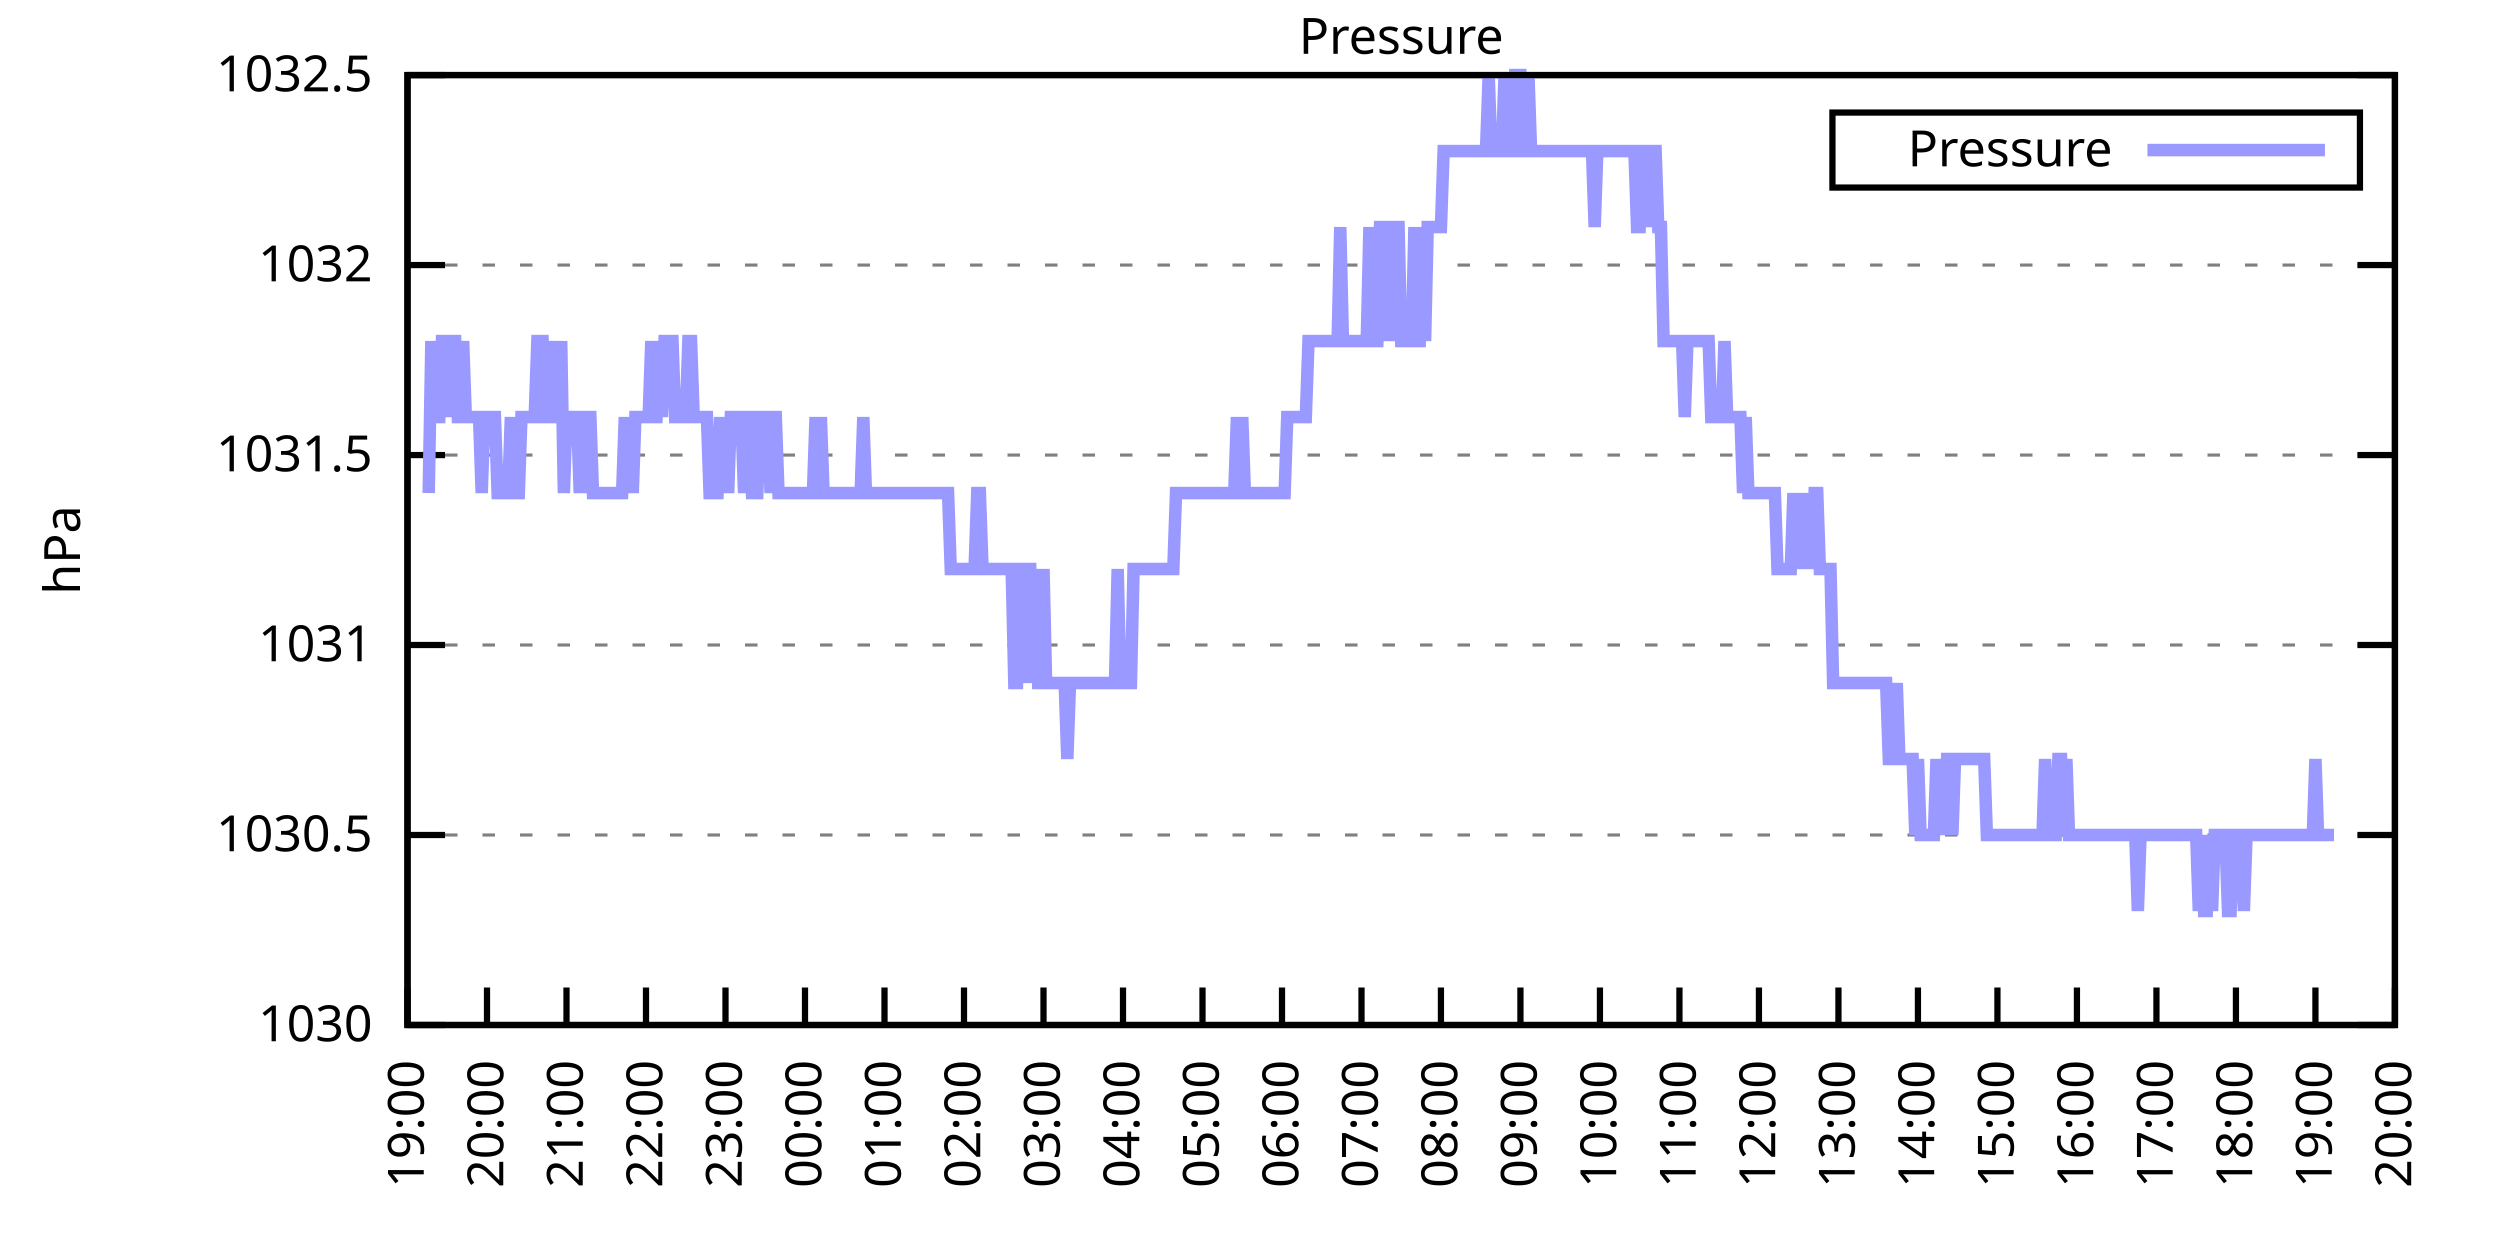
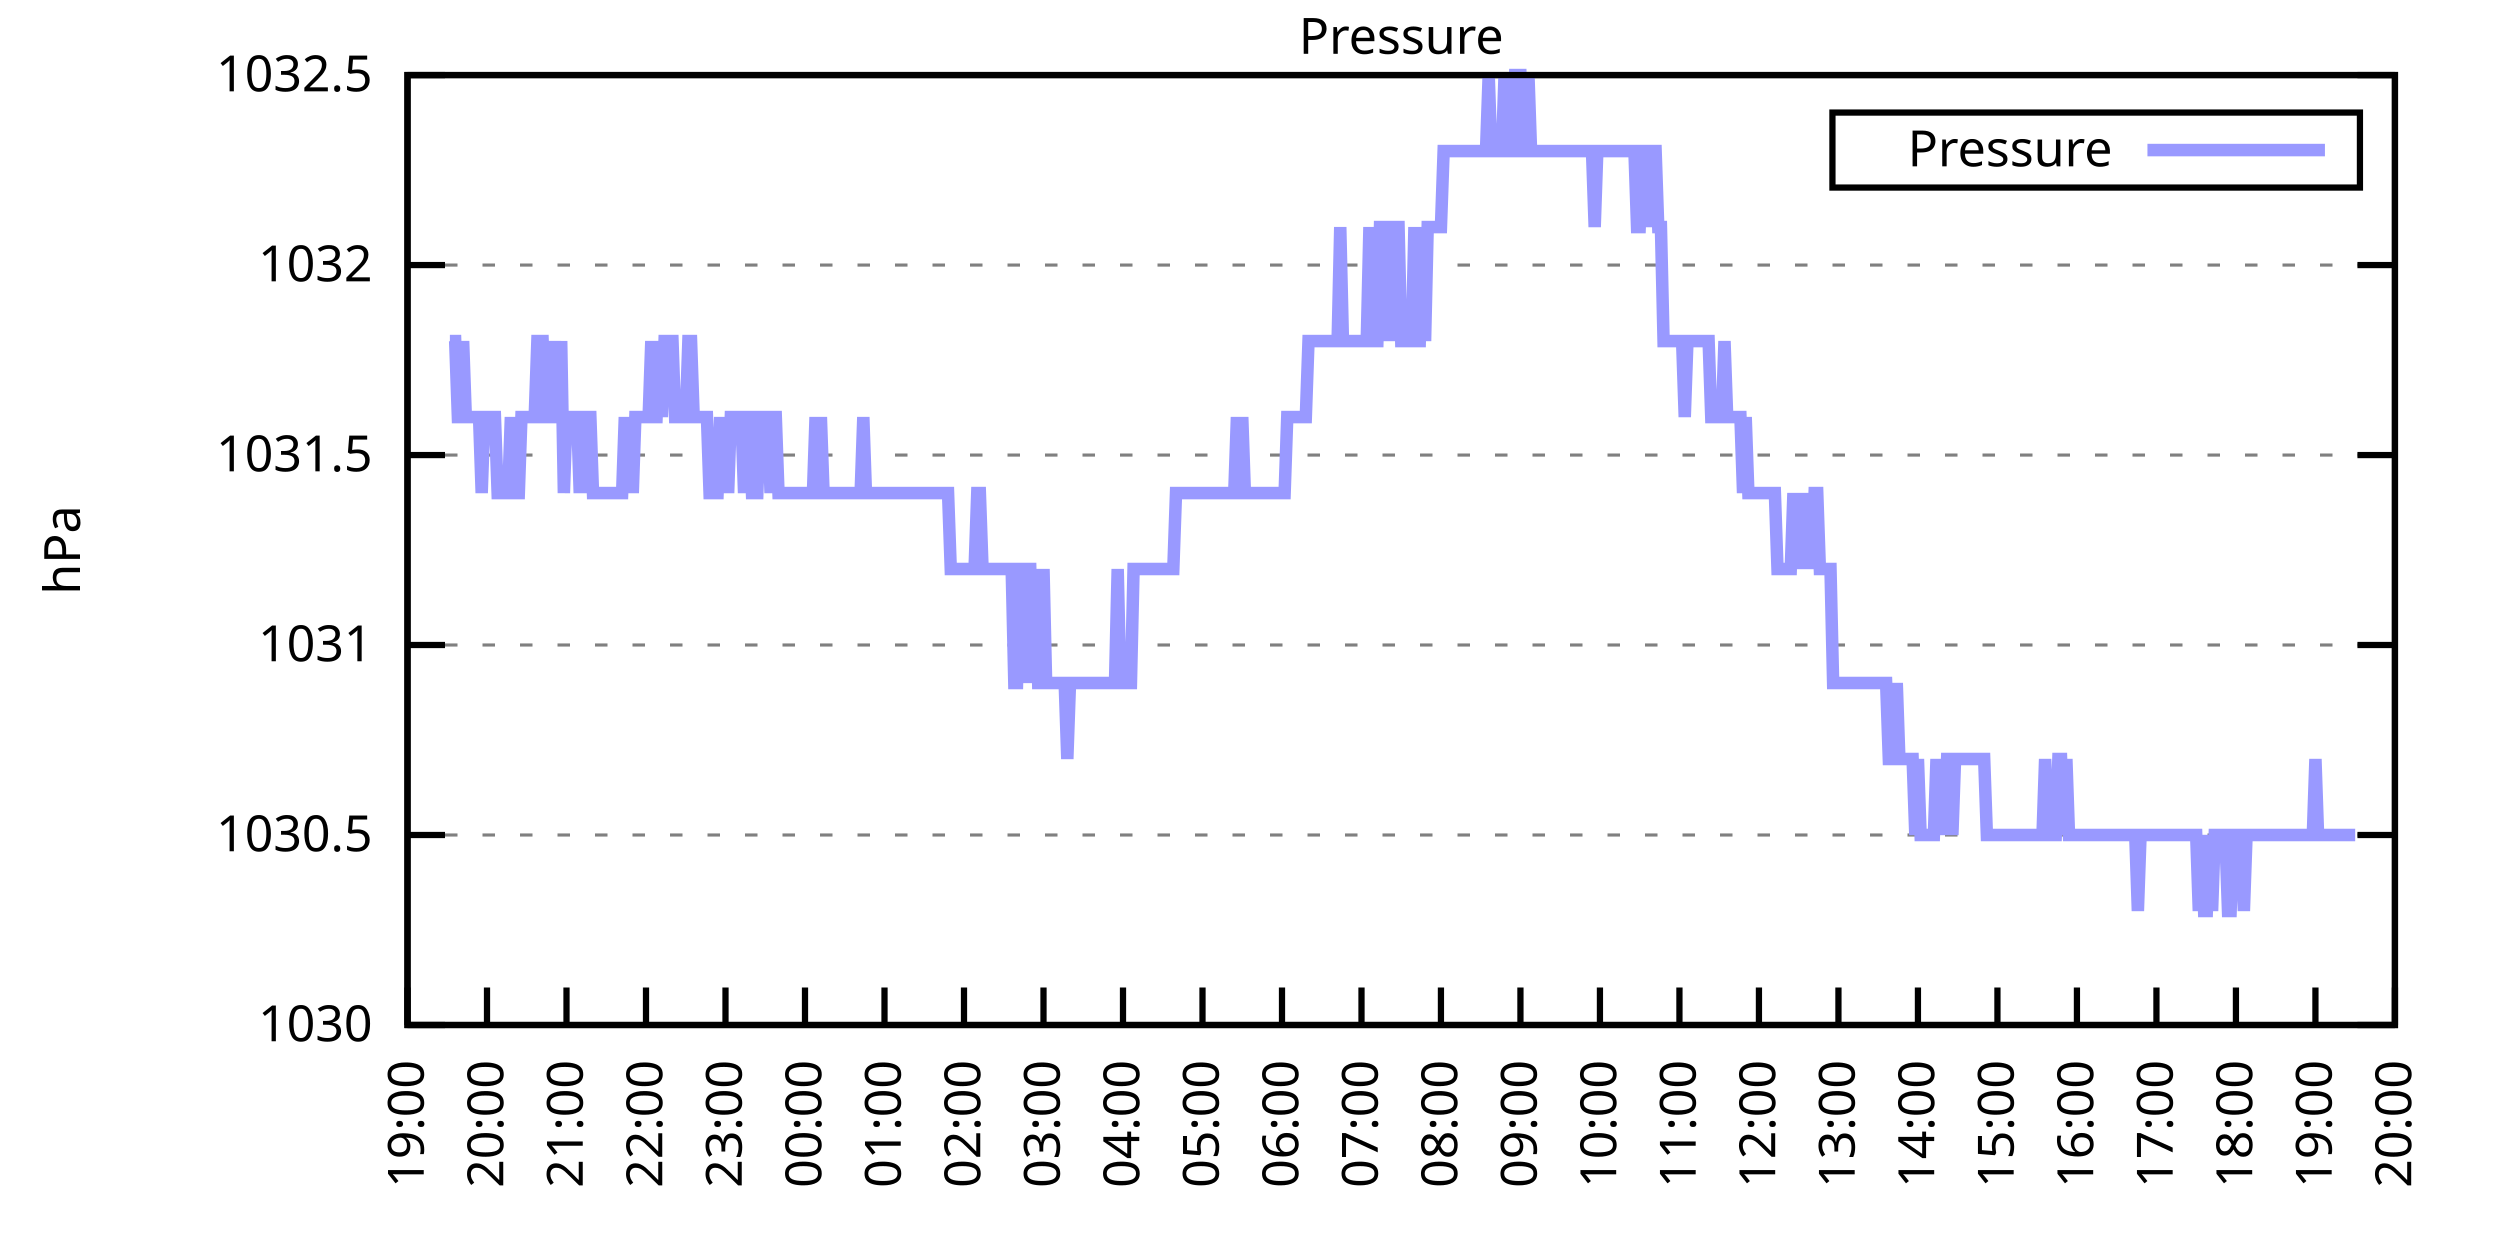
<svg xmlns="http://www.w3.org/2000/svg" xmlns:xlink="http://www.w3.org/1999/xlink" width="400" height="200" viewBox="0 0 400 200">
  <g id="gnuplot_canvas">
    <rect x="0" y="0" width="400" height="200" fill="none" />
    <defs>
      <circle id="gpDot" r="0.5" stroke-width="0.5" stroke="currentColor" />
      <path id="gpPt0" stroke-width="0.333" stroke="currentColor" d="M-1,0 h2 M0,-1 v2" />
      <path id="gpPt1" stroke-width="0.333" stroke="currentColor" d="M-1,-1 L1,1 M1,-1 L-1,1" />
      <path id="gpPt2" stroke-width="0.333" stroke="currentColor" d="M-1,0 L1,0 M0,-1 L0,1 M-1,-1 L1,1 M-1,1 L1,-1" />
      <rect id="gpPt3" stroke-width="0.333" stroke="currentColor" x="-1" y="-1" width="2" height="2" />
      <rect id="gpPt4" stroke-width="0.333" stroke="currentColor" fill="currentColor" x="-1" y="-1" width="2" height="2" />
      <circle id="gpPt5" stroke-width="0.333" stroke="currentColor" cx="0" cy="0" r="1" />
      <use xlink:href="#gpPt5" id="gpPt6" fill="currentColor" stroke="none" />
      <path id="gpPt7" stroke-width="0.333" stroke="currentColor" d="M0,-1.33 L-1.33,0.67 L1.33,0.67 z" />
      <use xlink:href="#gpPt7" id="gpPt8" fill="currentColor" stroke="none" />
      <use xlink:href="#gpPt7" id="gpPt9" stroke="currentColor" transform="rotate(180)" />
      <use xlink:href="#gpPt9" id="gpPt10" fill="currentColor" stroke="none" />
      <use xlink:href="#gpPt3" id="gpPt11" stroke="currentColor" transform="rotate(45)" />
      <use xlink:href="#gpPt11" id="gpPt12" fill="currentColor" stroke="none" />
      <path id="gpPt13" stroke-width="0.333" stroke="currentColor" d="M0,1.330 L1.265,0.411 L0.782,-1.067 L-0.782,-1.076 L-1.265,0.411 z" />
      <use xlink:href="#gpPt13" id="gpPt14" fill="currentColor" stroke="none" />
      <filter id="textbox" filterUnits="objectBoundingBox" x="0" y="0" height="1" width="1">
        <feFlood flood-color="white" flood-opacity="1" result="bgnd" />
        <feComposite in="SourceGraphic" in2="bgnd" operator="atop" />
      </filter>
      <filter id="greybox" filterUnits="objectBoundingBox" x="0" y="0" height="1" width="1">
        <feFlood flood-color="lightgrey" flood-opacity="1" result="grey" />
        <feComposite in="SourceGraphic" in2="grey" operator="atop" />
      </filter>
    </defs>
    <g fill="none" color="white" stroke="currentColor" stroke-width="1.00" stroke-linecap="butt" stroke-linejoin="miter">
</g>
    <g fill="none" color="black" stroke="currentColor" stroke-width="1.00" stroke-linecap="butt" stroke-linejoin="miter">
      <g stroke="none" shape-rendering="crispEdges">
        <polygon fill="rgb(255, 255, 255)" points="65.20,164.00 383.18,164.00 383.18,12.02 65.20,12.02 " />
      </g>
    </g>
    <g fill="none" color="black" stroke="currentColor" stroke-width="1.00" stroke-linecap="butt" stroke-linejoin="miter">
</g>
    <g fill="none" color="black" stroke="black" stroke-width="0.50" stroke-linecap="butt" stroke-linejoin="miter">
</g>
    <g fill="none" color="gray" stroke="currentColor" stroke-width="0.50" stroke-linecap="butt" stroke-linejoin="miter">
      <path stroke="gray" stroke-dasharray="2,4" class="gridline" d="M65.20,164.00 L383.19,164.00  " />
    </g>
    <g fill="none" color="gray" stroke="gray" stroke-width="1.00" stroke-linecap="butt" stroke-linejoin="miter">
</g>
    <g fill="none" color="black" stroke="currentColor" stroke-width="1.00" stroke-linecap="butt" stroke-linejoin="miter">
      <path stroke="black" d="M65.20,164.00 L71.20,164.00 M383.19,164.00 L377.19,164.00  " />
      <g transform="translate(59.60,166.60)" stroke="none" fill="black" font-family="Sans" font-size="8.00" text-anchor="end">
        <text>
          <tspan font-family="Sans"> 1030</tspan>
        </text>
      </g>
    </g>
    <g fill="none" color="black" stroke="currentColor" stroke-width="1.00" stroke-linecap="butt" stroke-linejoin="miter">
</g>
    <g fill="none" color="black" stroke="black" stroke-width="0.50" stroke-linecap="butt" stroke-linejoin="miter">
</g>
    <g fill="none" color="gray" stroke="currentColor" stroke-width="0.50" stroke-linecap="butt" stroke-linejoin="miter">
      <path stroke="gray" stroke-dasharray="2,4" class="gridline" d="M65.20,133.60 L383.19,133.60  " />
    </g>
    <g fill="none" color="gray" stroke="gray" stroke-width="1.00" stroke-linecap="butt" stroke-linejoin="miter">
</g>
    <g fill="none" color="black" stroke="currentColor" stroke-width="1.00" stroke-linecap="butt" stroke-linejoin="miter">
      <path stroke="black" d="M65.20,133.60 L71.20,133.60 M383.19,133.60 L377.19,133.60  " />
      <g transform="translate(59.60,136.20)" stroke="none" fill="black" font-family="Sans" font-size="8.00" text-anchor="end">
        <text>
          <tspan font-family="Sans"> 1030.5</tspan>
        </text>
      </g>
    </g>
    <g fill="none" color="black" stroke="currentColor" stroke-width="1.00" stroke-linecap="butt" stroke-linejoin="miter">
</g>
    <g fill="none" color="black" stroke="black" stroke-width="0.50" stroke-linecap="butt" stroke-linejoin="miter">
</g>
    <g fill="none" color="gray" stroke="currentColor" stroke-width="0.50" stroke-linecap="butt" stroke-linejoin="miter">
      <path stroke="gray" stroke-dasharray="2,4" class="gridline" d="M65.20,103.20 L383.19,103.20  " />
    </g>
    <g fill="none" color="gray" stroke="gray" stroke-width="1.00" stroke-linecap="butt" stroke-linejoin="miter">
</g>
    <g fill="none" color="black" stroke="currentColor" stroke-width="1.00" stroke-linecap="butt" stroke-linejoin="miter">
      <path stroke="black" d="M65.20,103.20 L71.20,103.20 M383.19,103.20 L377.19,103.20  " />
      <g transform="translate(59.60,105.80)" stroke="none" fill="black" font-family="Sans" font-size="8.00" text-anchor="end">
        <text>
          <tspan font-family="Sans"> 1031</tspan>
        </text>
      </g>
    </g>
    <g fill="none" color="black" stroke="currentColor" stroke-width="1.00" stroke-linecap="butt" stroke-linejoin="miter">
</g>
    <g fill="none" color="black" stroke="black" stroke-width="0.50" stroke-linecap="butt" stroke-linejoin="miter">
</g>
    <g fill="none" color="gray" stroke="currentColor" stroke-width="0.50" stroke-linecap="butt" stroke-linejoin="miter">
      <path stroke="gray" stroke-dasharray="2,4" class="gridline" d="M65.20,72.81 L383.19,72.81  " />
    </g>
    <g fill="none" color="gray" stroke="gray" stroke-width="1.00" stroke-linecap="butt" stroke-linejoin="miter">
</g>
    <g fill="none" color="black" stroke="currentColor" stroke-width="1.00" stroke-linecap="butt" stroke-linejoin="miter">
      <path stroke="black" d="M65.20,72.81 L71.20,72.81 M383.19,72.81 L377.19,72.81  " />
      <g transform="translate(59.60,75.41)" stroke="none" fill="black" font-family="Sans" font-size="8.00" text-anchor="end">
        <text>
          <tspan font-family="Sans"> 1031.5</tspan>
        </text>
      </g>
    </g>
    <g fill="none" color="black" stroke="currentColor" stroke-width="1.00" stroke-linecap="butt" stroke-linejoin="miter">
</g>
    <g fill="none" color="black" stroke="black" stroke-width="0.50" stroke-linecap="butt" stroke-linejoin="miter">
</g>
    <g fill="none" color="gray" stroke="currentColor" stroke-width="0.50" stroke-linecap="butt" stroke-linejoin="miter">
      <path stroke="gray" stroke-dasharray="2,4" class="gridline" d="M65.20,42.41 L383.19,42.41  " />
    </g>
    <g fill="none" color="gray" stroke="gray" stroke-width="1.00" stroke-linecap="butt" stroke-linejoin="miter">
</g>
    <g fill="none" color="black" stroke="currentColor" stroke-width="1.00" stroke-linecap="butt" stroke-linejoin="miter">
      <path stroke="black" d="M65.20,42.41 L71.20,42.41 M383.19,42.41 L377.19,42.41  " />
      <g transform="translate(59.60,45.01)" stroke="none" fill="black" font-family="Sans" font-size="8.00" text-anchor="end">
        <text>
          <tspan font-family="Sans"> 1032</tspan>
        </text>
      </g>
    </g>
    <g fill="none" color="black" stroke="currentColor" stroke-width="1.00" stroke-linecap="butt" stroke-linejoin="miter">
</g>
    <g fill="none" color="black" stroke="black" stroke-width="0.50" stroke-linecap="butt" stroke-linejoin="miter">
</g>
    <g fill="none" color="gray" stroke="currentColor" stroke-width="0.50" stroke-linecap="butt" stroke-linejoin="miter">
      <path stroke="gray" stroke-dasharray="2,4" class="gridline" d="M65.20,12.01 L383.19,12.01  " />
    </g>
    <g fill="none" color="gray" stroke="gray" stroke-width="1.00" stroke-linecap="butt" stroke-linejoin="miter">
</g>
    <g fill="none" color="black" stroke="currentColor" stroke-width="1.00" stroke-linecap="butt" stroke-linejoin="miter">
      <path stroke="black" d="M65.20,12.01 L71.20,12.01 M383.19,12.01 L377.19,12.01  " />
      <g transform="translate(59.60,14.61)" stroke="none" fill="black" font-family="Sans" font-size="8.00" text-anchor="end">
        <text>
          <tspan font-family="Sans"> 1032.5</tspan>
        </text>
      </g>
    </g>
    <g fill="none" color="black" stroke="currentColor" stroke-width="1.00" stroke-linecap="butt" stroke-linejoin="miter">
      <path stroke="black" d="M65.20,164.00 L65.20,158.00  " />
      <g transform="translate(67.80,169.60) rotate(270.00)" stroke="none" fill="black" font-family="Sans" font-size="8.00" text-anchor="end">
        <text>
          <tspan font-family="Sans">19:00</tspan>
        </text>
      </g>
    </g>
    <g fill="none" color="black" stroke="currentColor" stroke-width="1.00" stroke-linecap="butt" stroke-linejoin="miter">
      <path stroke="black" d="M77.92,164.00 L77.92,158.00  " />
      <g transform="translate(80.52,169.60) rotate(270.00)" stroke="none" fill="black" font-family="Sans" font-size="8.00" text-anchor="end">
        <text>
          <tspan font-family="Sans">20:00</tspan>
        </text>
      </g>
    </g>
    <g fill="none" color="black" stroke="currentColor" stroke-width="1.00" stroke-linecap="butt" stroke-linejoin="miter">
      <path stroke="black" d="M90.64,164.00 L90.64,158.00  " />
      <g transform="translate(93.24,169.60) rotate(270.00)" stroke="none" fill="black" font-family="Sans" font-size="8.00" text-anchor="end">
        <text>
          <tspan font-family="Sans">21:00</tspan>
        </text>
      </g>
    </g>
    <g fill="none" color="black" stroke="currentColor" stroke-width="1.00" stroke-linecap="butt" stroke-linejoin="miter">
      <path stroke="black" d="M103.36,164.00 L103.36,158.00  " />
      <g transform="translate(105.96,169.60) rotate(270.00)" stroke="none" fill="black" font-family="Sans" font-size="8.00" text-anchor="end">
        <text>
          <tspan font-family="Sans">22:00</tspan>
        </text>
      </g>
    </g>
    <g fill="none" color="black" stroke="currentColor" stroke-width="1.00" stroke-linecap="butt" stroke-linejoin="miter">
      <path stroke="black" d="M116.08,164.00 L116.08,158.00  " />
      <g transform="translate(118.68,169.60) rotate(270.00)" stroke="none" fill="black" font-family="Sans" font-size="8.00" text-anchor="end">
        <text>
          <tspan font-family="Sans">23:00</tspan>
        </text>
      </g>
    </g>
    <g fill="none" color="black" stroke="currentColor" stroke-width="1.00" stroke-linecap="butt" stroke-linejoin="miter">
      <path stroke="black" d="M128.80,164.00 L128.80,158.00  " />
      <g transform="translate(131.40,169.60) rotate(270.00)" stroke="none" fill="black" font-family="Sans" font-size="8.00" text-anchor="end">
        <text>
          <tspan font-family="Sans">00:00</tspan>
        </text>
      </g>
    </g>
    <g fill="none" color="black" stroke="currentColor" stroke-width="1.00" stroke-linecap="butt" stroke-linejoin="miter">
      <path stroke="black" d="M141.52,164.00 L141.52,158.00  " />
      <g transform="translate(144.12,169.60) rotate(270.00)" stroke="none" fill="black" font-family="Sans" font-size="8.00" text-anchor="end">
        <text>
          <tspan font-family="Sans">01:00</tspan>
        </text>
      </g>
    </g>
    <g fill="none" color="black" stroke="currentColor" stroke-width="1.00" stroke-linecap="butt" stroke-linejoin="miter">
      <path stroke="black" d="M154.24,164.00 L154.24,158.00  " />
      <g transform="translate(156.84,169.60) rotate(270.00)" stroke="none" fill="black" font-family="Sans" font-size="8.00" text-anchor="end">
        <text>
          <tspan font-family="Sans">02:00</tspan>
        </text>
      </g>
    </g>
    <g fill="none" color="black" stroke="currentColor" stroke-width="1.00" stroke-linecap="butt" stroke-linejoin="miter">
      <path stroke="black" d="M166.96,164.00 L166.96,158.00  " />
      <g transform="translate(169.56,169.60) rotate(270.00)" stroke="none" fill="black" font-family="Sans" font-size="8.00" text-anchor="end">
        <text>
          <tspan font-family="Sans">03:00</tspan>
        </text>
      </g>
    </g>
    <g fill="none" color="black" stroke="currentColor" stroke-width="1.00" stroke-linecap="butt" stroke-linejoin="miter">
      <path stroke="black" d="M179.68,164.00 L179.68,158.00  " />
      <g transform="translate(182.28,169.60) rotate(270.00)" stroke="none" fill="black" font-family="Sans" font-size="8.00" text-anchor="end">
        <text>
          <tspan font-family="Sans">04:00</tspan>
        </text>
      </g>
    </g>
    <g fill="none" color="black" stroke="currentColor" stroke-width="1.00" stroke-linecap="butt" stroke-linejoin="miter">
      <path stroke="black" d="M192.40,164.00 L192.40,158.00  " />
      <g transform="translate(195.00,169.60) rotate(270.00)" stroke="none" fill="black" font-family="Sans" font-size="8.00" text-anchor="end">
        <text>
          <tspan font-family="Sans">05:00</tspan>
        </text>
      </g>
    </g>
    <g fill="none" color="black" stroke="currentColor" stroke-width="1.00" stroke-linecap="butt" stroke-linejoin="miter">
      <path stroke="black" d="M205.12,164.00 L205.12,158.00  " />
      <g transform="translate(207.72,169.60) rotate(270.00)" stroke="none" fill="black" font-family="Sans" font-size="8.00" text-anchor="end">
        <text>
          <tspan font-family="Sans">06:00</tspan>
        </text>
      </g>
    </g>
    <g fill="none" color="black" stroke="currentColor" stroke-width="1.00" stroke-linecap="butt" stroke-linejoin="miter">
      <path stroke="black" d="M217.84,164.00 L217.84,158.00  " />
      <g transform="translate(220.44,169.60) rotate(270.00)" stroke="none" fill="black" font-family="Sans" font-size="8.00" text-anchor="end">
        <text>
          <tspan font-family="Sans">07:00</tspan>
        </text>
      </g>
    </g>
    <g fill="none" color="black" stroke="currentColor" stroke-width="1.00" stroke-linecap="butt" stroke-linejoin="miter">
      <path stroke="black" d="M230.55,164.00 L230.55,158.00  " />
      <g transform="translate(233.15,169.60) rotate(270.00)" stroke="none" fill="black" font-family="Sans" font-size="8.00" text-anchor="end">
        <text>
          <tspan font-family="Sans">08:00</tspan>
        </text>
      </g>
    </g>
    <g fill="none" color="black" stroke="currentColor" stroke-width="1.00" stroke-linecap="butt" stroke-linejoin="miter">
      <path stroke="black" d="M243.27,164.00 L243.27,158.00  " />
      <g transform="translate(245.87,169.60) rotate(270.00)" stroke="none" fill="black" font-family="Sans" font-size="8.00" text-anchor="end">
        <text>
          <tspan font-family="Sans">09:00</tspan>
        </text>
      </g>
    </g>
    <g fill="none" color="black" stroke="currentColor" stroke-width="1.00" stroke-linecap="butt" stroke-linejoin="miter">
      <path stroke="black" d="M255.99,164.00 L255.99,158.00  " />
      <g transform="translate(258.59,169.60) rotate(270.00)" stroke="none" fill="black" font-family="Sans" font-size="8.00" text-anchor="end">
        <text>
          <tspan font-family="Sans">10:00</tspan>
        </text>
      </g>
    </g>
    <g fill="none" color="black" stroke="currentColor" stroke-width="1.00" stroke-linecap="butt" stroke-linejoin="miter">
      <path stroke="black" d="M268.71,164.00 L268.71,158.00  " />
      <g transform="translate(271.31,169.60) rotate(270.00)" stroke="none" fill="black" font-family="Sans" font-size="8.00" text-anchor="end">
        <text>
          <tspan font-family="Sans">11:00</tspan>
        </text>
      </g>
    </g>
    <g fill="none" color="black" stroke="currentColor" stroke-width="1.00" stroke-linecap="butt" stroke-linejoin="miter">
      <path stroke="black" d="M281.43,164.00 L281.43,158.00  " />
      <g transform="translate(284.03,169.60) rotate(270.00)" stroke="none" fill="black" font-family="Sans" font-size="8.00" text-anchor="end">
        <text>
          <tspan font-family="Sans">12:00</tspan>
        </text>
      </g>
    </g>
    <g fill="none" color="black" stroke="currentColor" stroke-width="1.00" stroke-linecap="butt" stroke-linejoin="miter">
      <path stroke="black" d="M294.15,164.00 L294.15,158.00  " />
      <g transform="translate(296.75,169.60) rotate(270.00)" stroke="none" fill="black" font-family="Sans" font-size="8.00" text-anchor="end">
        <text>
          <tspan font-family="Sans">13:00</tspan>
        </text>
      </g>
    </g>
    <g fill="none" color="black" stroke="currentColor" stroke-width="1.00" stroke-linecap="butt" stroke-linejoin="miter">
      <path stroke="black" d="M306.87,164.00 L306.87,158.00  " />
      <g transform="translate(309.47,169.60) rotate(270.00)" stroke="none" fill="black" font-family="Sans" font-size="8.00" text-anchor="end">
        <text>
          <tspan font-family="Sans">14:00</tspan>
        </text>
      </g>
    </g>
    <g fill="none" color="black" stroke="currentColor" stroke-width="1.00" stroke-linecap="butt" stroke-linejoin="miter">
      <path stroke="black" d="M319.59,164.00 L319.59,158.00  " />
      <g transform="translate(322.19,169.60) rotate(270.00)" stroke="none" fill="black" font-family="Sans" font-size="8.00" text-anchor="end">
        <text>
          <tspan font-family="Sans">15:00</tspan>
        </text>
      </g>
    </g>
    <g fill="none" color="black" stroke="currentColor" stroke-width="1.00" stroke-linecap="butt" stroke-linejoin="miter">
      <path stroke="black" d="M332.31,164.00 L332.31,158.00  " />
      <g transform="translate(334.91,169.60) rotate(270.00)" stroke="none" fill="black" font-family="Sans" font-size="8.00" text-anchor="end">
        <text>
          <tspan font-family="Sans">16:00</tspan>
        </text>
      </g>
    </g>
    <g fill="none" color="black" stroke="currentColor" stroke-width="1.00" stroke-linecap="butt" stroke-linejoin="miter">
      <path stroke="black" d="M345.03,164.00 L345.03,158.00  " />
      <g transform="translate(347.63,169.60) rotate(270.00)" stroke="none" fill="black" font-family="Sans" font-size="8.00" text-anchor="end">
        <text>
          <tspan font-family="Sans">17:00</tspan>
        </text>
      </g>
    </g>
    <g fill="none" color="black" stroke="currentColor" stroke-width="1.00" stroke-linecap="butt" stroke-linejoin="miter">
      <path stroke="black" d="M357.75,164.00 L357.75,158.00  " />
      <g transform="translate(360.35,169.60) rotate(270.00)" stroke="none" fill="black" font-family="Sans" font-size="8.00" text-anchor="end">
        <text>
          <tspan font-family="Sans">18:00</tspan>
        </text>
      </g>
    </g>
    <g fill="none" color="black" stroke="currentColor" stroke-width="1.00" stroke-linecap="butt" stroke-linejoin="miter">
      <path stroke="black" d="M370.47,164.00 L370.47,158.00  " />
      <g transform="translate(373.07,169.60) rotate(270.00)" stroke="none" fill="black" font-family="Sans" font-size="8.00" text-anchor="end">
        <text>
          <tspan font-family="Sans">19:00</tspan>
        </text>
      </g>
    </g>
    <g fill="none" color="black" stroke="currentColor" stroke-width="1.00" stroke-linecap="butt" stroke-linejoin="miter">
      <path stroke="black" d="M383.19,164.00 L383.19,158.00  " />
      <g transform="translate(385.79,169.60) rotate(270.00)" stroke="none" fill="black" font-family="Sans" font-size="8.00" text-anchor="end">
        <text>
          <tspan font-family="Sans">20:00</tspan>
        </text>
      </g>
    </g>
    <g fill="none" color="black" stroke="currentColor" stroke-width="1.00" stroke-linecap="butt" stroke-linejoin="miter">
</g>
    <g fill="none" color="black" stroke="currentColor" stroke-width="1.00" stroke-linecap="butt" stroke-linejoin="miter">
      <path stroke="black" d="M65.20,12.01 L65.20,164.00 L383.19,164.00 L383.19,12.01 L65.20,12.01 Z  " />
    </g>
    <g fill="none" color="black" stroke="currentColor" stroke-width="1.00" stroke-linecap="butt" stroke-linejoin="miter">
</g>
    <g fill="none" color="black" stroke="currentColor" stroke-width="1.00" stroke-linecap="butt" stroke-linejoin="miter">
      <path stroke="black" d="M293.19,30.01 L293.19,18.01 L377.59,18.01 L377.59,30.01 L293.19,30.01 Z  " />
    </g>
    <g id="Pressure_plot_1">
      <g fill="none" color="white" stroke="black" stroke-width="2.00" stroke-linecap="butt" stroke-linejoin="miter">
</g>
      <g fill="none" color="black" stroke="currentColor" stroke-width="2.00" stroke-linecap="butt" stroke-linejoin="miter">
        <g transform="translate(337.99,26.61)" stroke="none" fill="black" font-family="Sans" font-size="8.00" text-anchor="end">
          <text>
            <tspan font-family="Sans">Pressure</tspan>
          </text>
        </g>
      </g>
      <g fill="none" color="black" stroke="currentColor" stroke-width="2.00" stroke-linecap="butt" stroke-linejoin="miter">
-         <path stroke="rgb(153, 153, 255)" d="M343.59,24.01 L371.99,24.01 M68.59,78.89 L69.02,54.57 L69.44,66.73 L69.86,66.73 L70.29,66.73 L70.71,54.57   L71.14,54.57 L71.56,66.73 L71.98,54.57 L72.41,54.57 L72.83,54.57 L73.26,66.73 L73.68,66.73 L74.10,54.57   L74.53,66.73 L74.95,66.73 L75.38,66.73 L75.80,66.73 L76.22,66.73 L76.65,66.73 L77.07,78.89 L77.50,66.73   L77.92,66.73 L78.34,66.73 L78.77,66.73 L79.19,66.73 L79.62,78.89 L80.04,78.89 L80.46,78.89 L80.89,78.89   L81.31,78.89 L81.74,66.73 L82.16,78.89 L82.58,78.89 L83.01,78.89 L83.43,66.73 L83.86,66.73 L84.28,66.73   L84.70,66.73 L85.13,66.73 L85.55,66.73 L85.98,54.57 L86.40,54.57 L86.82,54.57 L87.25,66.73 L87.67,66.73   L88.10,66.73 L88.52,54.57 L88.94,66.73 L89.37,66.73 L89.79,54.57 L90.22,78.89 L90.64,66.73 L91.06,66.73   L91.49,66.73 L91.91,66.73 L92.34,66.73 L92.76,78.89 L93.18,66.73 L93.61,78.89 L94.03,66.73 L94.46,66.73   L94.88,78.89 L95.30,78.89 L95.73,78.89 L96.15,78.89 L96.58,78.89 L97.00,78.89 L97.42,78.89 L97.85,78.89   L98.27,78.89 L98.69,78.89 L99.12,78.89 L99.54,78.89 L99.97,66.73 L100.39,78.89 L100.81,66.73 L101.24,78.89   L101.66,66.73 L102.09,66.73 L102.51,66.73 L102.93,66.73 L103.36,66.73 L103.78,66.73 L104.21,54.57 L104.63,66.73   L105.05,66.73 L105.48,54.57 L105.90,66.73 L106.33,54.57 L106.75,54.57 L107.17,54.57 L107.60,54.57 L108.02,66.73   L108.45,66.73 L108.87,66.73 L109.29,66.73 L109.72,66.73 L110.14,54.57 L110.57,54.57 L110.99,66.73 L111.41,66.73   L111.84,66.73 L112.26,66.73 L112.69,66.73 L113.11,66.73 L113.53,78.89 L113.96,78.89 L114.38,78.89 L114.81,78.89   L115.23,66.73 L115.65,78.89 L116.08,66.73 L116.50,78.89 L116.93,66.73 L117.35,66.73 L117.77,66.73 L118.20,66.73   L118.62,66.73 L119.05,78.89 L119.47,66.73 L119.89,66.73 L120.32,78.89 L120.74,78.89 L121.17,78.89 L121.59,66.73   L122.01,66.73 L122.44,66.73 L122.86,66.73 L123.29,78.89 L123.71,66.73 L124.13,66.73 L124.56,78.89 L124.98,78.89   L125.41,78.89 L125.83,78.89 L126.25,78.89 L126.68,78.89 L127.10,78.89 L127.53,78.89 L127.95,78.89 L128.37,78.89   L128.80,78.89 L129.22,78.89 L129.65,78.89 L130.07,78.89 L130.49,66.73 L130.92,78.89 L131.34,66.73 L131.77,78.89   L132.19,78.89 L132.61,78.89 L133.04,78.89 L133.46,78.89 L133.89,78.89 L134.31,78.89 L134.73,78.89 L135.16,78.89   L135.58,78.89 L136.01,78.89 L136.43,78.89 L136.85,78.89 L137.28,78.89 L137.70,78.89 L138.13,66.73 L138.55,78.89   L138.97,78.89 L139.40,78.89 L139.82,78.89 L140.25,78.89 L140.67,78.89 L141.09,78.89 L141.52,78.89 L141.94,78.89   L142.37,78.89 L142.79,78.89 L143.21,78.89 L143.64,78.89 L144.06,78.89 L144.49,78.89 L144.91,78.89 L145.33,78.89   L145.76,78.89 L146.18,78.89 L146.61,78.89 L147.03,78.89 L147.45,78.89 L147.88,78.89 L148.30,78.89 L148.73,78.89   L149.15,78.89 L149.57,78.89 L150.00,78.89 L150.42,78.89 L150.85,78.89 L151.27,78.89 L151.69,78.89 L152.12,91.04   L152.54,91.04 L152.97,91.04 L153.39,91.04 L153.81,91.04 L154.24,91.04 L154.66,91.04 L155.09,91.04 L155.51,91.04   L155.93,91.04 L156.36,78.89 L156.78,78.89 L157.21,91.04 L157.63,91.04 L158.05,91.04 L158.48,91.04 L158.90,91.04   L159.33,91.04 L159.75,91.04 L160.17,91.04 L160.60,91.04 L161.02,91.04 L161.44,91.04 L161.87,91.04 L162.29,109.28   L162.72,109.28 L163.14,91.04 L163.56,91.04 L163.99,109.28 L164.41,91.04 L164.84,91.04 L165.26,109.28 L165.68,91.04   L166.11,109.28 L166.53,109.28 L166.96,91.04 L167.38,109.28 L167.80,109.28 L168.23,109.28 L168.65,109.28 L169.08,109.28   L169.50,109.28 L169.92,109.28 L170.35,109.28 L170.77,121.44 L171.20,109.28 L171.62,109.28 L172.04,109.28 L172.47,109.28   L172.89,109.28 L173.32,109.28 L173.74,109.28 L174.16,109.28 L174.59,109.28 L175.01,109.28 L175.44,109.28 L175.86,109.28   L176.28,109.28 L176.71,109.28 L177.13,109.28 L177.56,109.28 L177.98,109.28 L178.40,109.28 L178.83,91.04 L179.25,109.28   L179.68,109.28 L180.10,109.28 L180.52,109.28 L180.95,109.28 L181.37,91.04 L181.80,91.04 L182.22,91.04 L182.64,91.04   L183.07,91.04 L183.49,91.04 L183.92,91.04 L184.34,91.04 L184.76,91.04 L185.19,91.04 L185.61,91.04 L186.04,91.04   L186.46,91.04 L186.88,91.04 L187.31,91.04 L187.73,91.04 L188.16,78.89 L188.58,78.89 L189.00,78.89 L189.43,78.89   L189.85,78.89 L190.28,78.89 L190.70,78.89 L191.12,78.89 L191.55,78.89 L191.97,78.89 L192.40,78.89 L192.82,78.89   L193.24,78.89 L193.67,78.89 L194.09,78.89 L194.52,78.89 L194.94,78.89 L195.36,78.89 L195.79,78.89 L196.21,78.89   L196.64,78.89 L197.06,78.89 L197.48,78.89 L197.91,66.73 L198.33,78.89 L198.76,66.73 L199.18,78.89 L199.60,78.89   L200.03,78.89 L200.45,78.89 L200.88,78.89 L201.30,78.89 L201.72,78.89 L202.15,78.89 L202.57,78.89 L203.00,78.89   L203.42,78.89 L203.84,78.89 L204.27,78.89 L204.69,78.89 L205.12,78.89 L205.54,78.89 L205.96,66.73 L206.39,66.73   L206.81,66.73 L207.24,66.73 L207.66,66.73 L208.08,66.73 L208.51,66.73 L208.93,66.73 L209.36,54.57 L209.78,54.57   L210.20,54.57 L210.63,54.57 L211.05,54.57 L211.48,54.57 L211.90,54.57 L212.32,54.57 L212.75,54.57 L213.17,54.57   L213.60,54.57 L214.02,54.57 L214.44,36.33 L214.87,54.57 L215.29,54.57 L215.72,54.57 L216.14,54.57 L216.56,54.57   L216.99,54.57 L217.41,54.57 L217.84,54.57 L218.26,54.57 L218.68,54.57 L219.11,36.33 L219.53,54.57 L219.96,54.57   L220.38,54.57 L220.80,36.33 L221.23,36.33 L221.65,54.57 L222.08,36.33 L222.50,54.57 L222.92,36.33 L223.35,36.33   L223.77,36.33 L224.20,54.57 L224.62,54.57 L225.04,54.57 L225.47,54.57 L225.89,54.57 L226.31,36.33 L226.74,54.57   L227.16,54.57 L227.59,36.33 L228.01,54.57 L228.43,36.33 L228.86,36.33 L229.28,36.33 L229.71,36.33 L230.13,36.33   L230.55,36.33 L230.98,24.17 L231.40,24.17 L231.83,24.17 L232.25,24.17 L232.67,24.17 L233.10,24.17 L233.52,24.17   L233.95,24.17 L234.37,24.17 L234.79,24.17 L235.22,24.17 L235.64,24.17 L236.07,24.17 L236.49,24.17 L236.91,24.17   L237.34,24.17 L237.76,24.17 L238.19,12.01 L238.61,24.17 L239.03,24.17 L239.46,24.17 L239.88,24.17 L240.31,24.17   L240.73,12.01 L241.15,24.17 L241.58,24.17 L242.00,24.17 L242.43,12.01 L242.85,12.01 L243.27,12.01 L243.70,24.17   L244.12,24.17 L244.55,12.01 L244.97,24.17 L245.39,24.17 L245.82,24.17 L246.24,24.17 L246.67,24.17 L247.09,24.17   L247.51,24.17 L247.94,24.17 L248.36,24.17 L248.79,24.17 L249.21,24.17 L249.63,24.17 L250.06,24.17 L250.48,24.17   L250.91,24.17 L251.33,24.17 L251.75,24.17 L252.18,24.17 L252.60,24.17 L253.03,24.17 L253.45,24.17 L253.87,24.17   L254.30,24.17 L254.72,24.17 L255.15,36.33 L255.57,24.17 L255.99,24.17 L256.42,24.17 L256.84,24.17 L257.27,24.17   L257.69,24.17 L258.11,24.17 L258.54,24.17 L258.96,24.17 L259.39,24.17 L259.81,24.17 L260.23,24.17 L260.66,24.17   L261.08,24.17 L261.51,24.17 L261.93,36.33 L262.35,36.33 L262.78,24.17 L263.20,24.17 L263.63,36.33 L264.05,24.17   L264.47,24.17 L264.90,24.17 L265.32,36.33 L265.75,36.33 L266.17,54.57 L266.59,54.57 L267.02,54.57 L267.44,54.57   L267.87,54.57 L268.29,54.57 L268.71,54.57 L269.14,54.57 L269.56,66.73 L269.99,54.57 L270.41,54.57 L270.83,54.57   L271.26,54.57 L271.68,54.57 L272.11,54.57 L272.53,54.57 L272.95,54.57 L273.38,54.57 L273.80,66.73 L274.23,66.73   L274.65,66.73 L275.07,66.73 L275.50,66.73 L275.92,54.57 L276.35,66.73 L276.77,66.73 L277.19,66.73 L277.62,66.73   L278.04,66.73 L278.47,66.73 L278.89,78.89 L279.31,66.73 L279.74,78.89 L280.16,78.89 L280.59,78.89 L281.01,78.89   L281.43,78.89 L281.86,78.89 L282.28,78.89 L282.71,78.89 L283.13,78.89 L283.55,78.89 L283.98,78.89 L284.40,91.04   L284.83,91.04 L285.25,91.04 L285.67,91.04 L286.10,91.04 L286.52,91.04 L286.95,78.89 L287.37,91.04 L287.79,78.89   L288.22,91.04 L288.64,78.89 L289.06,91.04 L289.49,78.89 L289.91,91.04 L290.34,78.89 L290.76,78.89 L291.18,91.04   L291.61,91.04 L292.03,91.04 L292.46,91.04 L292.88,91.04 L293.30,109.28 L293.73,109.28 L294.15,109.28 L294.58,109.28   L295.00,109.28 L295.42,109.28 L295.85,109.28 L296.27,109.28 L296.70,109.28 L297.12,109.28 L297.54,109.28 L297.97,109.28   L298.39,109.28 L298.82,109.28 L299.24,109.28 L299.66,109.28 L300.09,109.28 L300.51,109.28 L300.94,109.28 L301.36,109.28   L301.78,109.28 L302.21,121.44 L302.63,121.44 L303.06,121.44 L303.48,109.28 L303.90,121.44 L304.33,121.44 L304.75,121.44   L305.18,121.44 L305.60,121.44 L306.02,121.44 L306.45,133.60 L306.87,121.44 L307.30,133.60 L307.72,133.60 L308.14,133.60   L308.57,133.60 L308.99,133.60 L309.42,133.60 L309.84,121.44 L310.26,133.60 L310.69,121.44 L311.11,133.60 L311.54,121.44   L311.96,121.44 L312.38,133.60 L312.81,121.44 L313.23,121.44 L313.66,121.44 L314.08,121.44 L314.50,121.44 L314.93,121.44   L315.35,121.44 L315.78,121.44 L316.20,121.44 L316.62,121.44 L317.05,121.44 L317.47,121.44 L317.90,133.60 L318.32,133.60   L318.74,133.60 L319.17,133.60 L319.59,133.60 L320.02,133.60 L320.44,133.60 L320.86,133.60 L321.29,133.60 L321.71,133.60   L322.14,133.60 L322.56,133.60 L322.98,133.60 L323.41,133.60 L323.83,133.60 L324.26,133.60 L324.68,133.60 L325.10,133.60   L325.53,133.60 L325.95,133.60 L326.38,133.60 L326.80,133.60 L327.22,121.44 L327.65,133.60 L328.07,133.60 L328.50,133.60   L328.92,133.60 L329.34,121.44 L329.77,121.44 L330.19,133.60 L330.62,121.44 L331.04,133.60 L331.46,133.60 L331.89,133.60   L332.31,133.60 L332.74,133.60 L333.16,133.60 L333.58,133.60 L334.01,133.60 L334.43,133.60 L334.86,133.60 L335.28,133.60   L335.70,133.60 L336.13,133.60 L336.55,133.60 L336.98,133.60 L337.40,133.60 L337.82,133.60 L338.25,133.60 L338.67,133.60   L339.10,133.60 L339.52,133.60 L339.94,133.60 L340.37,133.60 L340.79,133.60 L341.22,133.60 L341.64,133.60 L342.06,145.76   L342.49,133.60 L342.91,133.60 L343.34,133.60 L343.76,133.60 L344.18,133.60 L344.61,133.60 L345.03,133.60 L345.46,133.60   L345.88,133.60 L346.30,133.60 L346.73,133.60 L347.15,133.60 L347.58,133.60 L348.00,133.60 L348.42,133.60 L348.85,133.60   L349.27,133.60 L349.70,133.60 L350.12,133.60 L350.54,133.60 L350.97,133.60 L351.39,133.60 L351.81,145.76 L352.24,133.60   L352.66,145.76 L353.09,145.76 L353.51,133.60 L353.93,145.76 L354.36,133.60 L354.78,133.60 L355.21,133.60 L355.63,133.60   L356.05,133.60 L356.48,145.76 L356.90,145.76 L357.33,133.60 L357.75,133.60 L358.17,133.60 L358.60,133.60 L359.02,145.76   L359.45,133.60 L359.87,133.60 L360.29,133.60 L360.72,133.60 L361.14,133.60 L361.57,133.60 L361.99,133.60 L362.41,133.60   L362.84,133.60 L363.26,133.60 L363.69,133.60 L364.11,133.60 L364.53,133.60 L364.96,133.60 L365.38,133.60 L365.81,133.60   L366.23,133.60 L366.65,133.60 L367.08,133.60 L367.50,133.60 L367.93,133.60 L368.35,133.60 L368.77,133.60 L369.20,133.60   L369.62,133.60 L370.05,133.60 L370.47,121.44 L370.89,133.60 L371.32,133.60 L371.74,133.60 L372.17,133.60 L372.59,133.60   L373.01,133.60 L373.44,133.60  " />
+         <path stroke="rgb(153, 153, 255)" d="M343.59,24.01 L371.99,24.01 M71.98,54.57 L72.41,54.57 L72.83,54.57 L73.26,66.73 L73.68,66.73 L74.10,54.57   L74.53,66.73 L74.95,66.73 L75.38,66.73 L75.80,66.73 L76.22,66.73 L76.65,66.73 L77.07,78.89 L77.50,66.73   L77.92,66.73 L78.34,66.73 L78.77,66.73 L79.19,66.73 L79.62,78.89 L80.04,78.89 L80.46,78.89 L80.89,78.89   L81.31,78.89 L81.74,66.73 L82.16,78.89 L82.58,78.89 L83.01,78.89 L83.43,66.73 L83.86,66.73 L84.28,66.73   L84.70,66.73 L85.13,66.73 L85.55,66.73 L85.98,54.57 L86.40,54.57 L86.82,54.57 L87.25,66.73 L87.67,66.73   L88.10,66.73 L88.52,54.57 L88.94,66.73 L89.37,66.73 L89.79,54.57 L90.22,78.89 L90.64,66.73 L91.06,66.73   L91.49,66.73 L91.91,66.73 L92.34,66.73 L92.76,78.89 L93.18,66.73 L93.61,78.89 L94.03,66.73 L94.46,66.73   L94.88,78.89 L95.30,78.89 L95.73,78.89 L96.15,78.89 L96.58,78.89 L97.00,78.89 L97.42,78.89 L97.85,78.89   L98.27,78.89 L98.69,78.89 L99.12,78.89 L99.54,78.89 L99.97,66.73 L100.39,78.89 L100.81,66.73 L101.24,78.89   L101.66,66.73 L102.09,66.73 L102.51,66.73 L102.93,66.73 L103.36,66.73 L103.78,66.73 L104.21,54.57 L104.63,66.73   L105.05,66.73 L105.48,54.57 L105.90,66.73 L106.33,54.57 L106.75,54.57 L107.17,54.57 L107.60,54.57 L108.02,66.73   L108.45,66.73 L108.87,66.73 L109.29,66.73 L109.72,66.73 L110.14,54.57 L110.57,54.57 L110.99,66.73 L111.41,66.73   L111.84,66.73 L112.26,66.73 L112.69,66.73 L113.11,66.73 L113.53,78.89 L113.96,78.89 L114.38,78.89 L114.81,78.89   L115.23,66.73 L115.65,78.89 L116.08,66.73 L116.50,78.89 L116.93,66.73 L117.35,66.73 L117.77,66.73 L118.20,66.73   L118.62,66.73 L119.05,78.89 L119.47,66.73 L119.89,66.73 L120.32,78.89 L120.74,78.89 L121.17,78.89 L121.59,66.73   L122.01,66.73 L122.44,66.73 L122.86,66.73 L123.29,78.89 L123.71,66.73 L124.13,66.73 L124.56,78.89 L124.98,78.89   L125.41,78.89 L125.83,78.89 L126.25,78.89 L126.68,78.89 L127.10,78.89 L127.53,78.89 L127.95,78.89 L128.37,78.89   L128.80,78.89 L129.22,78.89 L129.65,78.89 L130.07,78.89 L130.49,66.73 L130.92,78.89 L131.34,66.73 L131.77,78.89   L132.19,78.89 L132.61,78.89 L133.04,78.89 L133.46,78.89 L133.89,78.89 L134.31,78.89 L134.73,78.89 L135.16,78.89   L135.58,78.89 L136.01,78.89 L136.43,78.89 L136.85,78.89 L137.28,78.89 L137.70,78.89 L138.13,66.73 L138.55,78.89   L138.97,78.89 L139.40,78.89 L139.82,78.89 L140.25,78.89 L140.67,78.89 L141.09,78.89 L141.52,78.89 L141.94,78.89   L142.37,78.89 L142.79,78.89 L143.21,78.89 L143.64,78.89 L144.06,78.89 L144.49,78.89 L144.91,78.89 L145.33,78.89   L145.76,78.89 L146.18,78.89 L146.61,78.89 L147.03,78.89 L147.45,78.89 L147.88,78.89 L148.30,78.89 L148.73,78.89   L149.15,78.89 L149.57,78.89 L150.00,78.89 L150.42,78.89 L150.85,78.89 L151.27,78.89 L151.69,78.89 L152.12,91.04   L152.54,91.04 L152.97,91.04 L153.39,91.04 L153.81,91.04 L154.24,91.04 L154.66,91.04 L155.09,91.04 L155.51,91.04   L155.93,91.04 L156.36,78.89 L156.78,78.89 L157.21,91.04 L157.63,91.04 L158.05,91.04 L158.48,91.04 L158.90,91.04   L159.33,91.04 L159.75,91.04 L160.17,91.04 L160.60,91.04 L161.02,91.04 L161.44,91.04 L161.87,91.04 L162.29,109.28   L162.72,109.28 L163.14,91.04 L163.56,91.04 L163.99,109.28 L164.41,91.04 L164.84,91.04 L165.26,109.28 L165.68,91.04   L166.11,109.28 L166.53,109.28 L166.96,91.04 L167.38,109.28 L167.80,109.28 L168.23,109.28 L168.65,109.28 L169.08,109.28   L169.50,109.28 L169.92,109.28 L170.35,109.28 L170.77,121.44 L171.20,109.28 L171.62,109.28 L172.04,109.28 L172.47,109.28   L172.89,109.28 L173.32,109.28 L173.74,109.28 L174.16,109.28 L174.59,109.28 L175.01,109.28 L175.44,109.28 L175.86,109.28   L176.28,109.28 L176.71,109.28 L177.13,109.28 L177.56,109.28 L177.98,109.28 L178.40,109.28 L178.83,91.04 L179.25,109.28   L179.68,109.28 L180.10,109.28 L180.52,109.28 L180.95,109.28 L181.37,91.04 L181.80,91.04 L182.22,91.04 L182.64,91.04   L183.07,91.04 L183.49,91.04 L183.92,91.04 L184.34,91.04 L184.76,91.04 L185.19,91.04 L185.61,91.04 L186.04,91.04   L186.46,91.04 L186.88,91.04 L187.31,91.04 L187.73,91.04 L188.16,78.89 L188.58,78.89 L189.00,78.89 L189.43,78.89   L189.85,78.89 L190.28,78.89 L190.70,78.89 L191.12,78.89 L191.55,78.89 L191.97,78.89 L192.40,78.89 L192.82,78.89   L193.24,78.89 L193.67,78.89 L194.09,78.89 L194.52,78.89 L194.94,78.89 L195.36,78.89 L195.79,78.89 L196.21,78.89   L196.64,78.89 L197.06,78.89 L197.48,78.89 L197.91,66.73 L198.33,78.89 L198.76,66.73 L199.18,78.89 L199.60,78.89   L200.03,78.89 L200.45,78.89 L200.88,78.89 L201.30,78.89 L201.72,78.89 L202.15,78.89 L202.57,78.89 L203.00,78.89   L203.42,78.89 L203.84,78.89 L204.27,78.89 L204.69,78.89 L205.12,78.89 L205.54,78.89 L205.96,66.73 L206.39,66.73   L206.81,66.73 L207.24,66.73 L207.66,66.73 L208.08,66.73 L208.51,66.73 L208.93,66.73 L209.36,54.57 L209.78,54.57   L210.20,54.57 L210.63,54.57 L211.05,54.57 L211.48,54.57 L211.90,54.57 L212.32,54.57 L212.75,54.57 L213.17,54.57   L213.60,54.57 L214.02,54.57 L214.44,36.33 L214.87,54.57 L215.29,54.57 L215.72,54.57 L216.14,54.57 L216.56,54.57   L216.99,54.57 L217.41,54.57 L217.84,54.57 L218.26,54.57 L218.68,54.57 L219.11,36.33 L219.53,54.57 L219.96,54.57   L220.38,54.57 L220.80,36.33 L221.23,36.33 L221.65,54.57 L222.08,36.33 L222.50,54.57 L222.92,36.33 L223.35,36.33   L223.77,36.33 L224.20,54.57 L224.62,54.57 L225.04,54.57 L225.47,54.57 L225.89,54.57 L226.31,36.33 L226.74,54.57   L227.16,54.57 L227.59,36.33 L228.01,54.57 L228.43,36.33 L228.86,36.33 L229.28,36.33 L229.71,36.33 L230.13,36.33   L230.55,36.33 L230.98,24.17 L231.40,24.17 L231.83,24.17 L232.25,24.17 L232.67,24.17 L233.10,24.17 L233.52,24.17   L233.95,24.17 L234.37,24.17 L234.79,24.17 L235.22,24.17 L235.64,24.17 L236.07,24.17 L236.49,24.17 L236.91,24.17   L237.34,24.17 L237.76,24.17 L238.19,12.01 L238.61,24.17 L239.03,24.17 L239.46,24.17 L239.88,24.17 L240.31,24.17   L240.73,12.01 L241.15,24.17 L241.58,24.17 L242.00,24.17 L242.43,12.01 L242.85,12.01 L243.27,12.01 L243.70,24.17   L244.12,24.17 L244.55,12.01 L244.97,24.17 L245.39,24.17 L245.82,24.17 L246.24,24.17 L246.67,24.17 L247.09,24.17   L247.51,24.17 L247.94,24.17 L248.36,24.17 L248.79,24.17 L249.21,24.17 L249.63,24.17 L250.06,24.17 L250.48,24.17   L250.91,24.17 L251.33,24.17 L251.75,24.17 L252.18,24.17 L252.60,24.17 L253.03,24.17 L253.45,24.17 L253.87,24.17   L254.30,24.17 L254.72,24.17 L255.15,36.33 L255.57,24.17 L255.99,24.17 L256.42,24.17 L256.84,24.17 L257.27,24.17   L257.69,24.17 L258.11,24.17 L258.54,24.17 L258.96,24.17 L259.39,24.17 L259.81,24.17 L260.23,24.17 L260.66,24.17   L261.08,24.17 L261.51,24.17 L261.93,36.33 L262.35,36.33 L262.78,24.17 L263.20,24.17 L263.63,36.33 L264.05,24.17   L264.47,24.17 L264.90,24.17 L265.32,36.33 L265.75,36.33 L266.17,54.57 L266.59,54.57 L267.02,54.57 L267.44,54.57   L267.87,54.57 L268.29,54.57 L268.71,54.57 L269.14,54.57 L269.56,66.73 L269.99,54.57 L270.41,54.57 L270.83,54.57   L271.26,54.57 L271.68,54.57 L272.11,54.57 L272.53,54.57 L272.95,54.57 L273.38,54.57 L273.80,66.73 L274.23,66.73   L274.65,66.73 L275.07,66.73 L275.50,66.73 L275.92,54.57 L276.35,66.73 L276.77,66.73 L277.19,66.73 L277.62,66.73   L278.04,66.73 L278.47,66.73 L278.89,78.89 L279.31,66.73 L279.74,78.89 L280.16,78.89 L280.59,78.89 L281.01,78.89   L281.43,78.89 L281.86,78.89 L282.28,78.89 L282.71,78.89 L283.13,78.89 L283.55,78.89 L283.98,78.89 L284.40,91.04   L284.83,91.04 L285.25,91.04 L285.67,91.04 L286.10,91.04 L286.52,91.04 L286.95,78.89 L287.37,91.04 L287.79,78.89   L288.22,91.04 L288.64,78.89 L289.06,91.04 L289.49,78.89 L289.91,91.04 L290.34,78.89 L290.76,78.89 L291.18,91.04   L291.61,91.04 L292.03,91.04 L292.46,91.04 L292.88,91.04 L293.30,109.28 L293.73,109.28 L294.15,109.28 L294.58,109.28   L295.00,109.28 L295.42,109.28 L295.85,109.28 L296.27,109.28 L296.70,109.28 L297.12,109.28 L297.54,109.28 L297.97,109.28   L298.39,109.28 L298.82,109.28 L299.24,109.28 L299.66,109.28 L300.09,109.28 L300.51,109.28 L300.94,109.28 L301.36,109.28   L301.78,109.28 L302.21,121.44 L302.63,121.44 L303.06,121.44 L303.48,109.28 L303.90,121.44 L304.33,121.44 L304.75,121.44   L305.18,121.44 L305.60,121.44 L306.02,121.44 L306.45,133.60 L306.87,121.44 L307.30,133.60 L307.72,133.60 L308.14,133.60   L308.57,133.60 L308.99,133.60 L309.42,133.60 L309.84,121.44 L310.26,133.60 L310.69,121.44 L311.11,133.60 L311.54,121.44   L311.96,121.44 L312.38,133.60 L312.81,121.44 L313.23,121.44 L313.66,121.44 L314.08,121.44 L314.50,121.44 L314.93,121.44   L315.35,121.44 L315.78,121.44 L316.20,121.44 L316.62,121.44 L317.05,121.44 L317.47,121.44 L317.90,133.60 L318.32,133.60   L318.74,133.60 L319.17,133.60 L319.59,133.60 L320.02,133.60 L320.44,133.60 L320.86,133.60 L321.29,133.60 L321.71,133.60   L322.14,133.60 L322.56,133.60 L322.98,133.60 L323.41,133.60 L323.83,133.60 L324.26,133.60 L324.68,133.60 L325.10,133.60   L325.53,133.60 L325.95,133.60 L326.38,133.60 L326.80,133.60 L327.22,121.44 L327.65,133.60 L328.07,133.60 L328.50,133.60   L328.92,133.60 L329.34,121.44 L329.77,121.44 L330.19,133.60 L330.62,121.44 L331.04,133.60 L331.46,133.60 L331.89,133.60   L332.31,133.60 L332.74,133.60 L333.16,133.60 L333.58,133.60 L334.01,133.60 L334.43,133.60 L334.86,133.60 L335.28,133.60   L335.70,133.60 L336.13,133.60 L336.55,133.60 L336.98,133.60 L337.40,133.60 L337.82,133.60 L338.25,133.60 L338.67,133.60   L339.10,133.60 L339.52,133.60 L339.94,133.60 L340.37,133.60 L340.79,133.60 L341.22,133.60 L341.64,133.60 L342.06,145.76   L342.49,133.60 L342.91,133.60 L343.34,133.60 L343.76,133.60 L344.18,133.60 L344.61,133.60 L345.03,133.60 L345.46,133.60   L345.88,133.60 L346.30,133.60 L346.73,133.60 L347.15,133.60 L347.58,133.60 L348.00,133.60 L348.42,133.60 L348.85,133.60   L349.27,133.60 L349.70,133.60 L350.12,133.60 L350.54,133.60 L350.97,133.60 L351.39,133.60 L351.81,145.76 L352.24,133.60   L352.66,145.76 L353.09,145.76 L353.51,133.60 L353.93,145.76 L354.36,133.60 L354.78,133.60 L355.21,133.60 L355.63,133.60   L356.05,133.60 L356.48,145.76 L356.90,145.76 L357.33,133.60 L357.75,133.60 L358.17,133.60 L358.60,133.60 L359.02,145.76   L359.45,133.60 L359.87,133.60 L360.29,133.60 L360.72,133.60 L361.14,133.60 L361.57,133.60 L361.99,133.60 L362.41,133.60   L362.84,133.60 L363.26,133.60 L363.69,133.60 L364.11,133.60 L364.53,133.60 L364.96,133.60 L365.38,133.60 L365.81,133.60   L366.23,133.60 L366.65,133.60 L367.08,133.60 L367.50,133.60 L367.93,133.60 L368.35,133.60 L368.77,133.60 L369.20,133.60   L369.62,133.60 L370.05,133.60 L370.47,121.44 L370.89,133.60 L371.32,133.60 L371.74,133.60 L372.17,133.60 L372.59,133.60   L373.01,133.60 L373.44,133.60 L373.86,133.60 L374.29,133.60 L374.71,133.60 L375.13,133.60 L375.56,133.60 L375.98,133.60   L376.41,133.60 L376.83,133.60  " />
      </g>
    </g>
    <g fill="none" color="black" stroke="currentColor" stroke-width="2.00" stroke-linecap="butt" stroke-linejoin="miter">
</g>
    <g fill="none" color="black" stroke="black" stroke-width="1.00" stroke-linecap="butt" stroke-linejoin="miter">
</g>
    <g fill="none" color="black" stroke="currentColor" stroke-width="1.00" stroke-linecap="butt" stroke-linejoin="miter">
      <path stroke="black" d="M65.20,12.01 L65.20,164.00 L383.19,164.00 L383.19,12.01 L65.20,12.01 Z  " />
      <g transform="translate(12.80,88.01) rotate(270.00)" stroke="none" fill="black" font-family="Sans" font-size="8.00" text-anchor="middle">
        <text>
          <tspan font-family="Sans">hPa</tspan>
        </text>
      </g>
    </g>
    <g fill="none" color="black" stroke="currentColor" stroke-width="1.00" stroke-linecap="butt" stroke-linejoin="miter">
</g>
    <g fill="none" color="black" stroke="currentColor" stroke-width="1.00" stroke-linecap="butt" stroke-linejoin="miter">
      <g transform="translate(224.19,8.61)" stroke="none" fill="black" font-family="Sans" font-size="8.00" text-anchor="middle">
        <text>
          <tspan font-family="Sans">Pressure</tspan>
        </text>
      </g>
    </g>
    <g fill="none" color="black" stroke="currentColor" stroke-width="1.00" stroke-linecap="butt" stroke-linejoin="miter">
</g>
  </g>
</svg>
